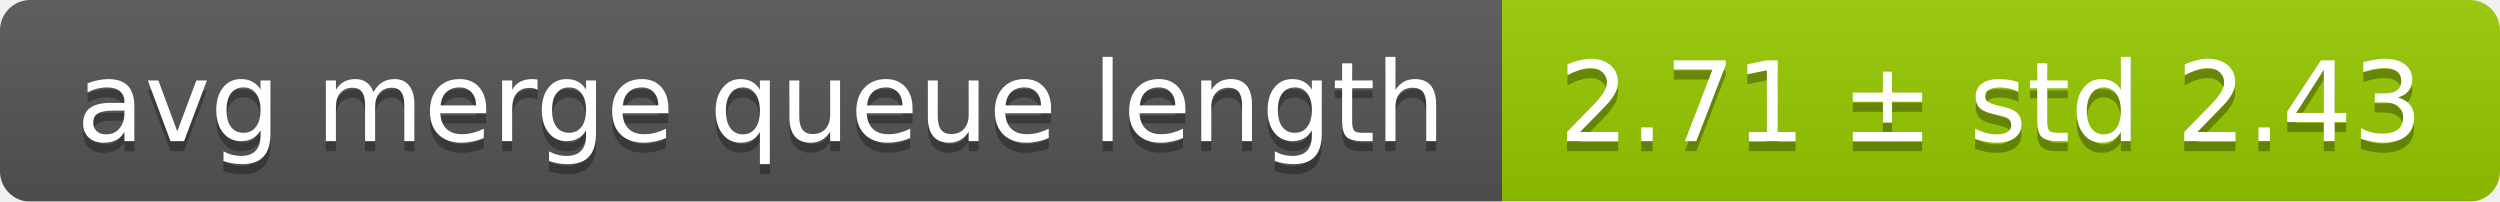
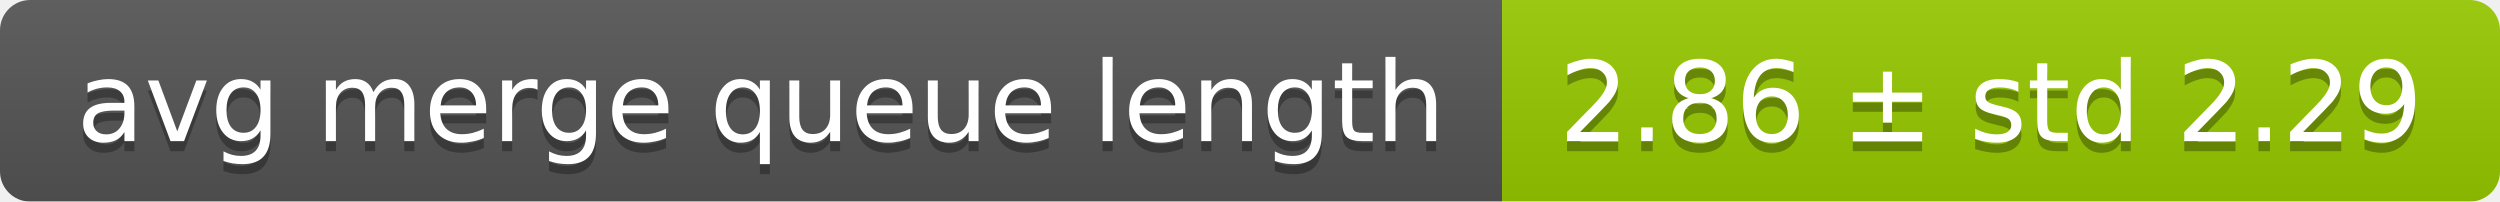
<svg xmlns="http://www.w3.org/2000/svg" width="248" height="20">
  <linearGradient id="smooth" x2="0" y2="100%">
    <stop offset="0" stop-color="#bbb" stop-opacity=".1" />
    <stop offset="1" stop-opacity=".1" />
  </linearGradient>
  <mask id="round">
    <rect width="248" height="20" rx="3" fill="#fff" />
  </mask>
  <g mask="url(#round)">
    <rect width="149" height="20" fill="#555" />
    <rect x="149" width="99" height="20" fill="#97ca00" />
    <rect width="248" height="20" fill="url(#smooth)" />
  </g>
  <g fill="#fff" text-anchor="middle" font-family="DejaVu Sans,Verdana,Geneva,sans-serif" font-size="11">
    <text x="75.5" y="15" fill="#010101" fill-opacity=".3">avg merge queue length</text>
    <text x="75.5" y="14">avg merge queue length</text>
-     <text x="197.5" y="15" fill="#010101" fill-opacity=".3">2.71 ± std 2.43</text>
-     <text x="197.5" y="14">2.71 ± std 2.43</text>
+     <text x="197.5" y="15" fill="#010101" fill-opacity=".3">2.86 ± std 2.29</text>
+     <text x="197.5" y="14">2.86 ± std 2.29</text>
  </g>
</svg>
